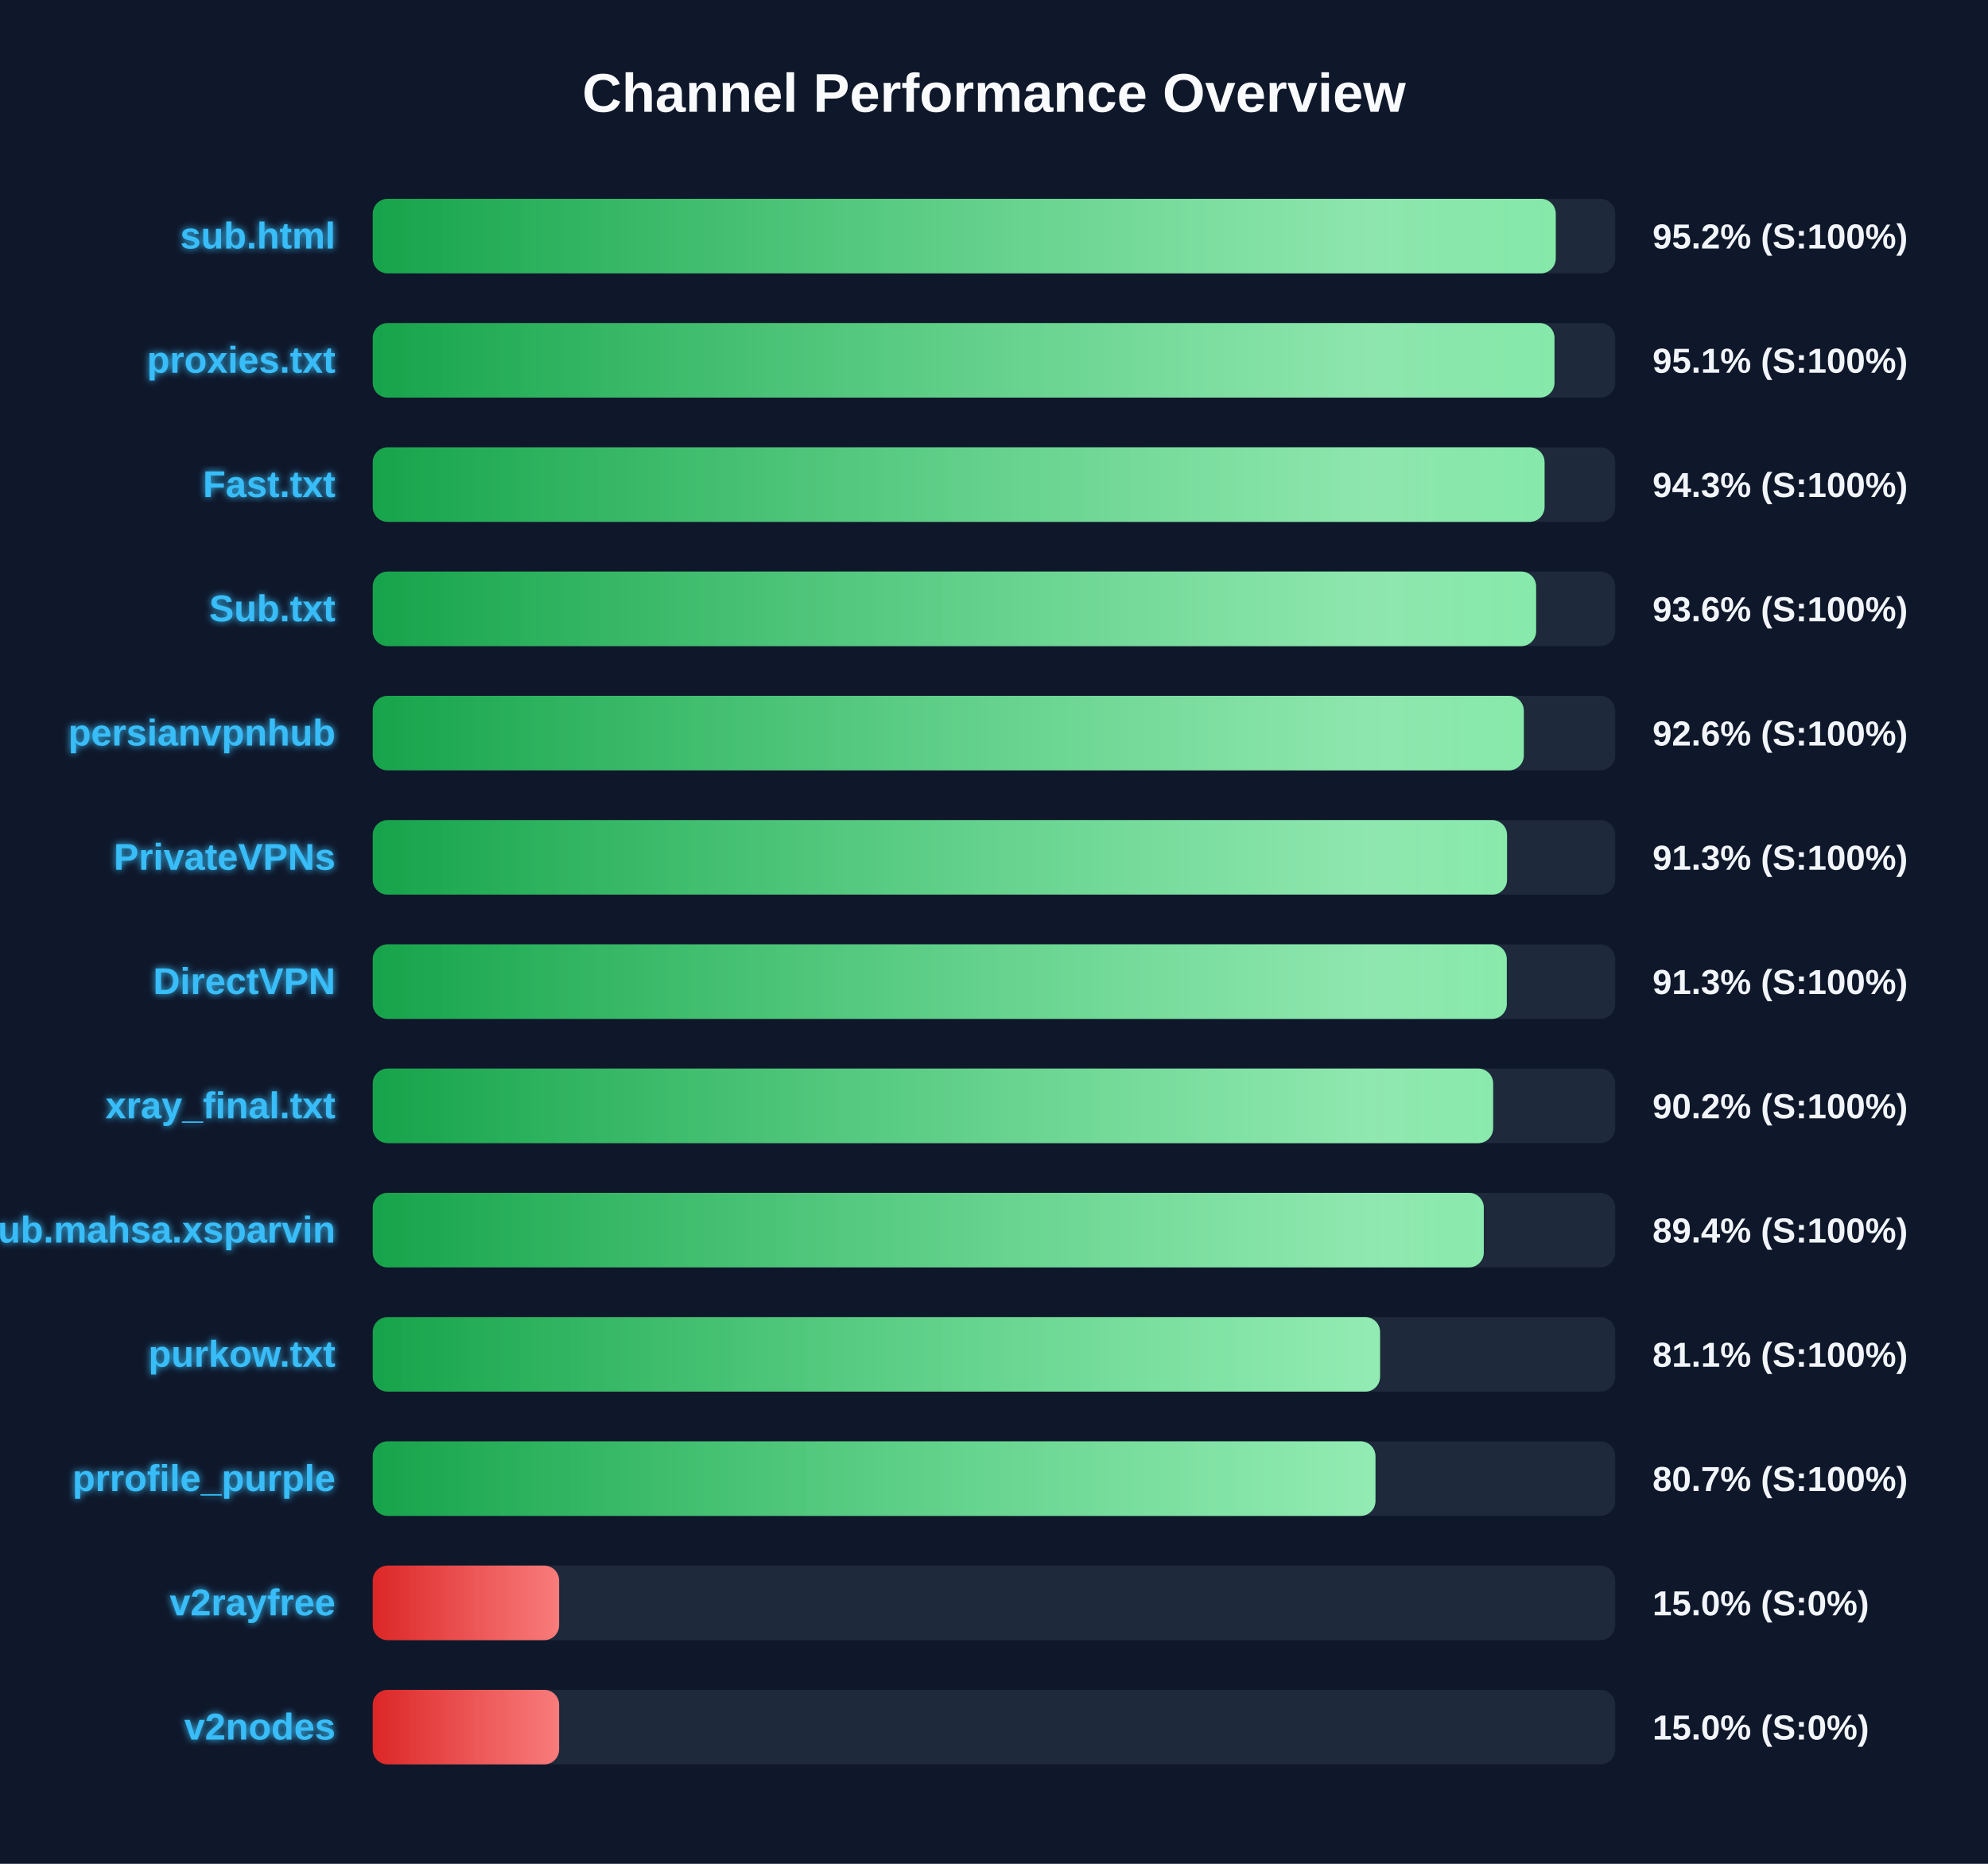
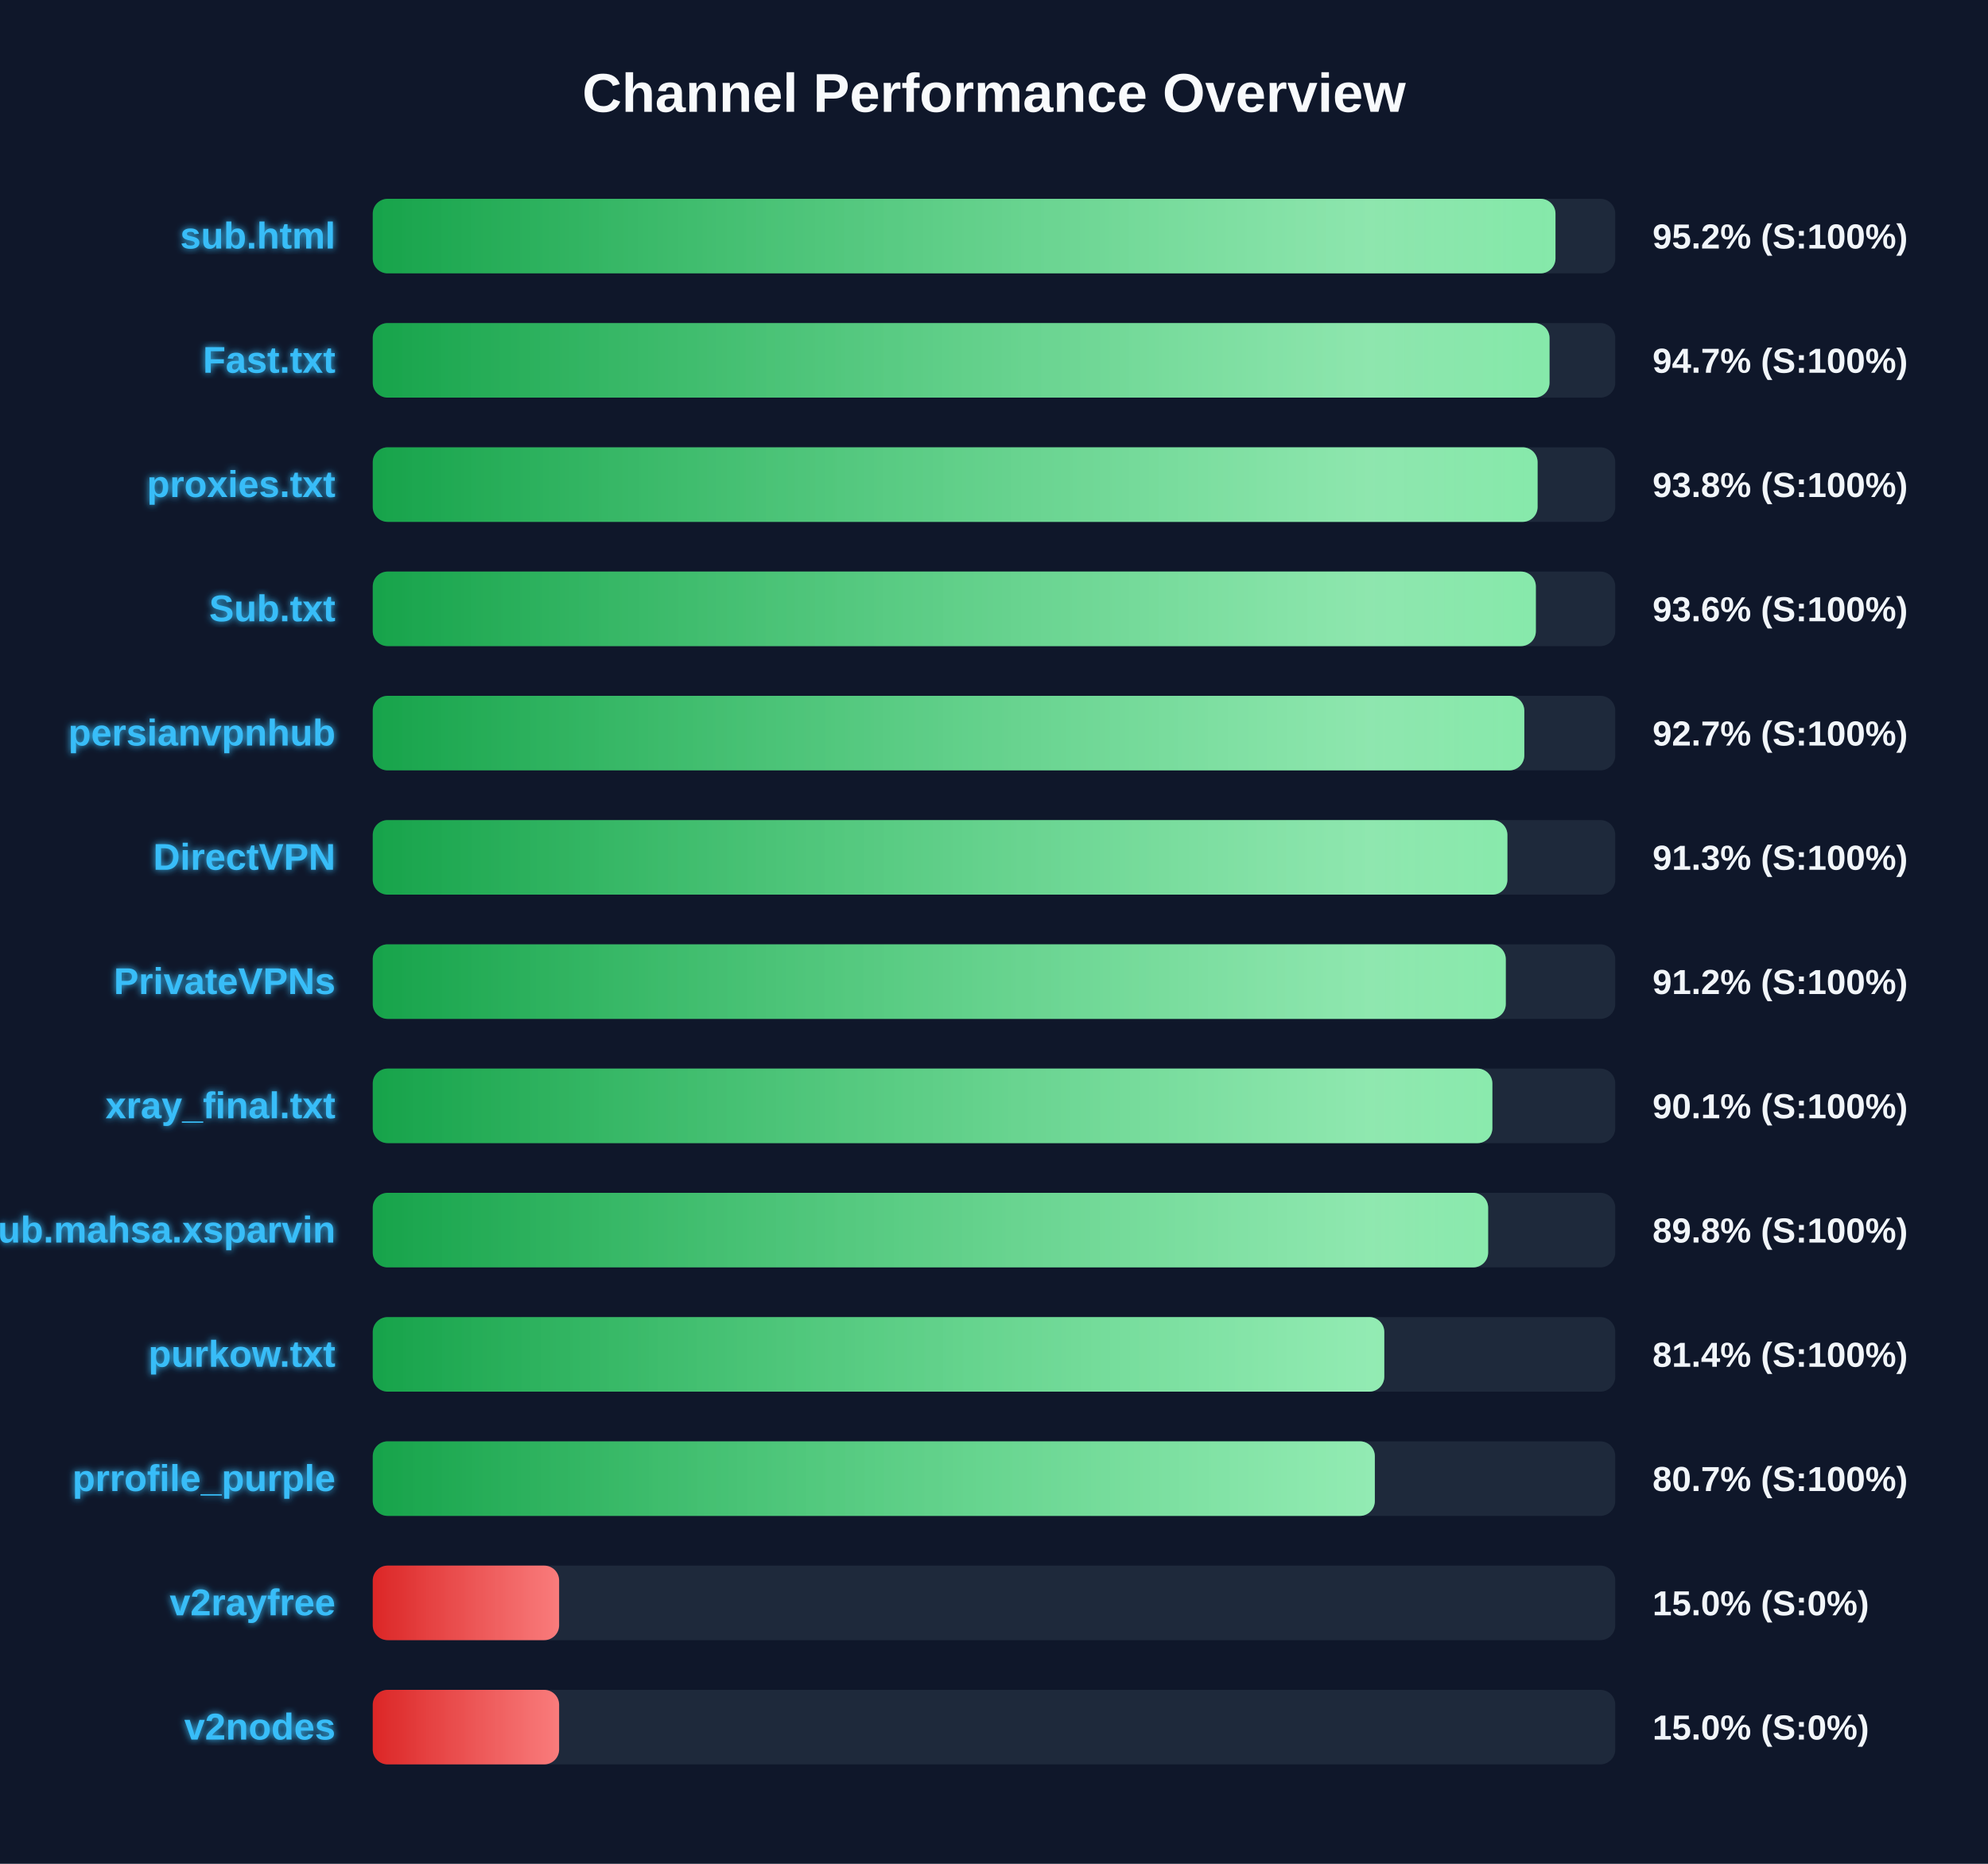
<svg xmlns="http://www.w3.org/2000/svg" width="800" height="750" version="1.1">
  <defs>
    <linearGradient id="grad-green" x1="0%" y1="0%" x2="100%" y2="0%">
      <stop offset="0%" stop-color="#16a34a" />
      <stop offset="100%" stop-color="#4ade80" />
    </linearGradient>
    <linearGradient id="grad-yellow" x1="0%" y1="0%" x2="100%" y2="0%">
      <stop offset="0%" stop-color="#ca8a04" />
      <stop offset="100%" stop-color="#fde047" />
    </linearGradient>
    <linearGradient id="grad-red" x1="0%" y1="0%" x2="100%" y2="0%">
      <stop offset="0%" stop-color="#dc2626" />
      <stop offset="100%" stop-color="#f87171" />
    </linearGradient>
    <linearGradient id="shimmer" x1="0%" y1="0%" x2="100%" y2="0%">
      <stop offset="0%" stop-color="rgba(255,255,255,0)" />
      <stop offset="50%" stop-color="rgba(255,255,255,0.4)" />
      <stop offset="100%" stop-color="rgba(255,255,255,0)" />
    </linearGradient>
    <filter id="glow" x="-20%" y="-20%" width="140%" height="140%">
      <feGaussianBlur stdDeviation="1.5" result="blur" />
      <feComposite in="SourceGraphic" in2="blur" operator="over" />
    </filter>
  </defs>
  <style>
        .bg-rect { fill: #0f172a; }
        .title { font: bold 22px 'Segoe UI', Arial, sans-serif; fill: #f8fafc; }
        .row { font: bold 15px 'Segoe UI', Arial, sans-serif; fill: #38bdf8; filter: url(#glow); }
        .score { font: bold 14px 'Segoe UI', Arial, sans-serif; fill: #f1f5f9; }
        @keyframes shimmer-anim {
            0% { transform: translateX(-100%); }
            100% { transform: translateX(200%); }
        }
        .shimmer-rect {
            animation: shimmer-anim 2.5s infinite linear;
        }
    </style>
  <rect width="100%" height="100%" class="bg-rect" />
  <text x="400" y="45" text-anchor="middle" class="title">Channel Performance Overview</text>
  <rect x="150" y="80" width="500" height="30" fill="#1e293b" rx="6" />
  <clipPath id="clip-0">
-     <rect x="150" y="80" width="476.05" height="30" rx="6" />
+     <rect x="150" y="80" width="475.95" height="30" rx="6" />
  </clipPath>
-   <rect x="150" y="80" width="476.05" height="30" fill="url(#grad-green)" rx="6" />
+   <rect x="150" y="80" width="475.95" height="30" fill="url(#grad-green)" rx="6" />
  <g clip-path="url(#clip-0)">
    <rect x="150" y="80" width="100%" height="30" fill="url(#shimmer)" class="shimmer-rect" />
  </g>
  <text x="135" y="100" text-anchor="end" class="row">sub.html</text>
  <text x="665" y="100" text-anchor="start" class="score">95.2% (S:100%)</text>
  <rect x="150" y="130" width="500" height="30" fill="#1e293b" rx="6" />
  <clipPath id="clip-1">
-     <rect x="150" y="130" width="475.55" height="30" rx="6" />
+     <rect x="150" y="130" width="473.55" height="30" rx="6" />
  </clipPath>
-   <rect x="150" y="130" width="475.55" height="30" fill="url(#grad-green)" rx="6" />
+   <rect x="150" y="130" width="473.55" height="30" fill="url(#grad-green)" rx="6" />
  <g clip-path="url(#clip-1)">
    <rect x="150" y="130" width="100%" height="30" fill="url(#shimmer)" class="shimmer-rect" />
  </g>
-   <text x="135" y="150" text-anchor="end" class="row">proxies.txt</text>
-   <text x="665" y="150" text-anchor="start" class="score">95.1% (S:100%)</text>
+   <text x="135" y="150" text-anchor="end" class="row">Fast.txt</text>
+   <text x="665" y="150" text-anchor="start" class="score">94.7% (S:100%)</text>
  <rect x="150" y="180" width="500" height="30" fill="#1e293b" rx="6" />
  <clipPath id="clip-2">
-     <rect x="150" y="180" width="471.55" height="30" rx="6" />
+     <rect x="150" y="180" width="468.75" height="30" rx="6" />
  </clipPath>
-   <rect x="150" y="180" width="471.55" height="30" fill="url(#grad-green)" rx="6" />
+   <rect x="150" y="180" width="468.75" height="30" fill="url(#grad-green)" rx="6" />
  <g clip-path="url(#clip-2)">
    <rect x="150" y="180" width="100%" height="30" fill="url(#shimmer)" class="shimmer-rect" />
  </g>
-   <text x="135" y="200" text-anchor="end" class="row">Fast.txt</text>
-   <text x="665" y="200" text-anchor="start" class="score">94.3% (S:100%)</text>
+   <text x="135" y="200" text-anchor="end" class="row">proxies.txt</text>
+   <text x="665" y="200" text-anchor="start" class="score">93.8% (S:100%)</text>
  <rect x="150" y="230" width="500" height="30" fill="#1e293b" rx="6" />
  <clipPath id="clip-3">
-     <rect x="150" y="230" width="468.15" height="30" rx="6" />
+     <rect x="150" y="230" width="468.05" height="30" rx="6" />
  </clipPath>
-   <rect x="150" y="230" width="468.15" height="30" fill="url(#grad-green)" rx="6" />
+   <rect x="150" y="230" width="468.05" height="30" fill="url(#grad-green)" rx="6" />
  <g clip-path="url(#clip-3)">
    <rect x="150" y="230" width="100%" height="30" fill="url(#shimmer)" class="shimmer-rect" />
  </g>
  <text x="135" y="250" text-anchor="end" class="row">Sub.txt</text>
  <text x="665" y="250" text-anchor="start" class="score">93.6% (S:100%)</text>
  <rect x="150" y="280" width="500" height="30" fill="#1e293b" rx="6" />
  <clipPath id="clip-4">
-     <rect x="150" y="280" width="463.2" height="30" rx="6" />
+     <rect x="150" y="280" width="463.4" height="30" rx="6" />
  </clipPath>
-   <rect x="150" y="280" width="463.2" height="30" fill="url(#grad-green)" rx="6" />
+   <rect x="150" y="280" width="463.4" height="30" fill="url(#grad-green)" rx="6" />
  <g clip-path="url(#clip-4)">
    <rect x="150" y="280" width="100%" height="30" fill="url(#shimmer)" class="shimmer-rect" />
  </g>
  <text x="135" y="300" text-anchor="end" class="row">persianvpnhub</text>
-   <text x="665" y="300" text-anchor="start" class="score">92.6% (S:100%)</text>
+   <text x="665" y="300" text-anchor="start" class="score">92.7% (S:100%)</text>
  <rect x="150" y="330" width="500" height="30" fill="#1e293b" rx="6" />
  <clipPath id="clip-5">
-     <rect x="150" y="330" width="456.45" height="30" rx="6" />
+     <rect x="150" y="330" width="456.6" height="30" rx="6" />
  </clipPath>
-   <rect x="150" y="330" width="456.45" height="30" fill="url(#grad-green)" rx="6" />
+   <rect x="150" y="330" width="456.6" height="30" fill="url(#grad-green)" rx="6" />
  <g clip-path="url(#clip-5)">
    <rect x="150" y="330" width="100%" height="30" fill="url(#shimmer)" class="shimmer-rect" />
  </g>
-   <text x="135" y="350" text-anchor="end" class="row">PrivateVPNs</text>
+   <text x="135" y="350" text-anchor="end" class="row">DirectVPN</text>
  <text x="665" y="350" text-anchor="start" class="score">91.3% (S:100%)</text>
  <rect x="150" y="380" width="500" height="30" fill="#1e293b" rx="6" />
  <clipPath id="clip-6">
-     <rect x="150" y="380" width="456.35" height="30" rx="6" />
+     <rect x="150" y="380" width="455.95" height="30" rx="6" />
  </clipPath>
-   <rect x="150" y="380" width="456.35" height="30" fill="url(#grad-green)" rx="6" />
+   <rect x="150" y="380" width="455.95" height="30" fill="url(#grad-green)" rx="6" />
  <g clip-path="url(#clip-6)">
    <rect x="150" y="380" width="100%" height="30" fill="url(#shimmer)" class="shimmer-rect" />
  </g>
-   <text x="135" y="400" text-anchor="end" class="row">DirectVPN</text>
-   <text x="665" y="400" text-anchor="start" class="score">91.3% (S:100%)</text>
+   <text x="135" y="400" text-anchor="end" class="row">PrivateVPNs</text>
+   <text x="665" y="400" text-anchor="start" class="score">91.2% (S:100%)</text>
  <rect x="150" y="430" width="500" height="30" fill="#1e293b" rx="6" />
  <clipPath id="clip-7">
-     <rect x="150" y="430" width="450.85" height="30" rx="6" />
+     <rect x="150" y="430" width="450.55" height="30" rx="6" />
  </clipPath>
-   <rect x="150" y="430" width="450.85" height="30" fill="url(#grad-green)" rx="6" />
+   <rect x="150" y="430" width="450.55" height="30" fill="url(#grad-green)" rx="6" />
  <g clip-path="url(#clip-7)">
    <rect x="150" y="430" width="100%" height="30" fill="url(#shimmer)" class="shimmer-rect" />
  </g>
  <text x="135" y="450" text-anchor="end" class="row">xray_final.txt</text>
-   <text x="665" y="450" text-anchor="start" class="score">90.2% (S:100%)</text>
+   <text x="665" y="450" text-anchor="start" class="score">90.1% (S:100%)</text>
  <rect x="150" y="480" width="500" height="30" fill="#1e293b" rx="6" />
  <clipPath id="clip-8">
-     <rect x="150" y="480" width="447.1" height="30" rx="6" />
+     <rect x="150" y="480" width="448.85" height="30" rx="6" />
  </clipPath>
-   <rect x="150" y="480" width="447.1" height="30" fill="url(#grad-green)" rx="6" />
+   <rect x="150" y="480" width="448.85" height="30" fill="url(#grad-green)" rx="6" />
  <g clip-path="url(#clip-8)">
    <rect x="150" y="480" width="100%" height="30" fill="url(#shimmer)" class="shimmer-rect" />
  </g>
  <text x="135" y="500" text-anchor="end" class="row">Sub.mahsa.xsparvin</text>
-   <text x="665" y="500" text-anchor="start" class="score">89.4% (S:100%)</text>
+   <text x="665" y="500" text-anchor="start" class="score">89.8% (S:100%)</text>
  <rect x="150" y="530" width="500" height="30" fill="#1e293b" rx="6" />
  <clipPath id="clip-9">
-     <rect x="150" y="530" width="405.35" height="30" rx="6" />
+     <rect x="150" y="530" width="407.05" height="30" rx="6" />
  </clipPath>
-   <rect x="150" y="530" width="405.35" height="30" fill="url(#grad-green)" rx="6" />
+   <rect x="150" y="530" width="407.05" height="30" fill="url(#grad-green)" rx="6" />
  <g clip-path="url(#clip-9)">
    <rect x="150" y="530" width="100%" height="30" fill="url(#shimmer)" class="shimmer-rect" />
  </g>
  <text x="135" y="550" text-anchor="end" class="row">purkow.txt</text>
-   <text x="665" y="550" text-anchor="start" class="score">81.1% (S:100%)</text>
+   <text x="665" y="550" text-anchor="start" class="score">81.4% (S:100%)</text>
  <rect x="150" y="580" width="500" height="30" fill="#1e293b" rx="6" />
  <clipPath id="clip-10">
-     <rect x="150" y="580" width="403.5" height="30" rx="6" />
+     <rect x="150" y="580" width="403.25" height="30" rx="6" />
  </clipPath>
-   <rect x="150" y="580" width="403.5" height="30" fill="url(#grad-green)" rx="6" />
+   <rect x="150" y="580" width="403.25" height="30" fill="url(#grad-green)" rx="6" />
  <g clip-path="url(#clip-10)">
    <rect x="150" y="580" width="100%" height="30" fill="url(#shimmer)" class="shimmer-rect" />
  </g>
  <text x="135" y="600" text-anchor="end" class="row">prrofile_purple</text>
  <text x="665" y="600" text-anchor="start" class="score">80.7% (S:100%)</text>
  <rect x="150" y="630" width="500" height="30" fill="#1e293b" rx="6" />
  <clipPath id="clip-11">
    <rect x="150" y="630" width="75.0" height="30" rx="6" />
  </clipPath>
  <rect x="150" y="630" width="75.0" height="30" fill="url(#grad-red)" rx="6" />
  <g clip-path="url(#clip-11)">
    <rect x="150" y="630" width="100%" height="30" fill="url(#shimmer)" class="shimmer-rect" />
  </g>
  <text x="135" y="650" text-anchor="end" class="row">v2rayfree</text>
  <text x="665" y="650" text-anchor="start" class="score">15.0% (S:0%)</text>
  <rect x="150" y="680" width="500" height="30" fill="#1e293b" rx="6" />
  <clipPath id="clip-12">
    <rect x="150" y="680" width="75.0" height="30" rx="6" />
  </clipPath>
  <rect x="150" y="680" width="75.0" height="30" fill="url(#grad-red)" rx="6" />
  <g clip-path="url(#clip-12)">
    <rect x="150" y="680" width="100%" height="30" fill="url(#shimmer)" class="shimmer-rect" />
  </g>
  <text x="135" y="700" text-anchor="end" class="row">v2nodes</text>
  <text x="665" y="700" text-anchor="start" class="score">15.0% (S:0%)</text>
</svg>
